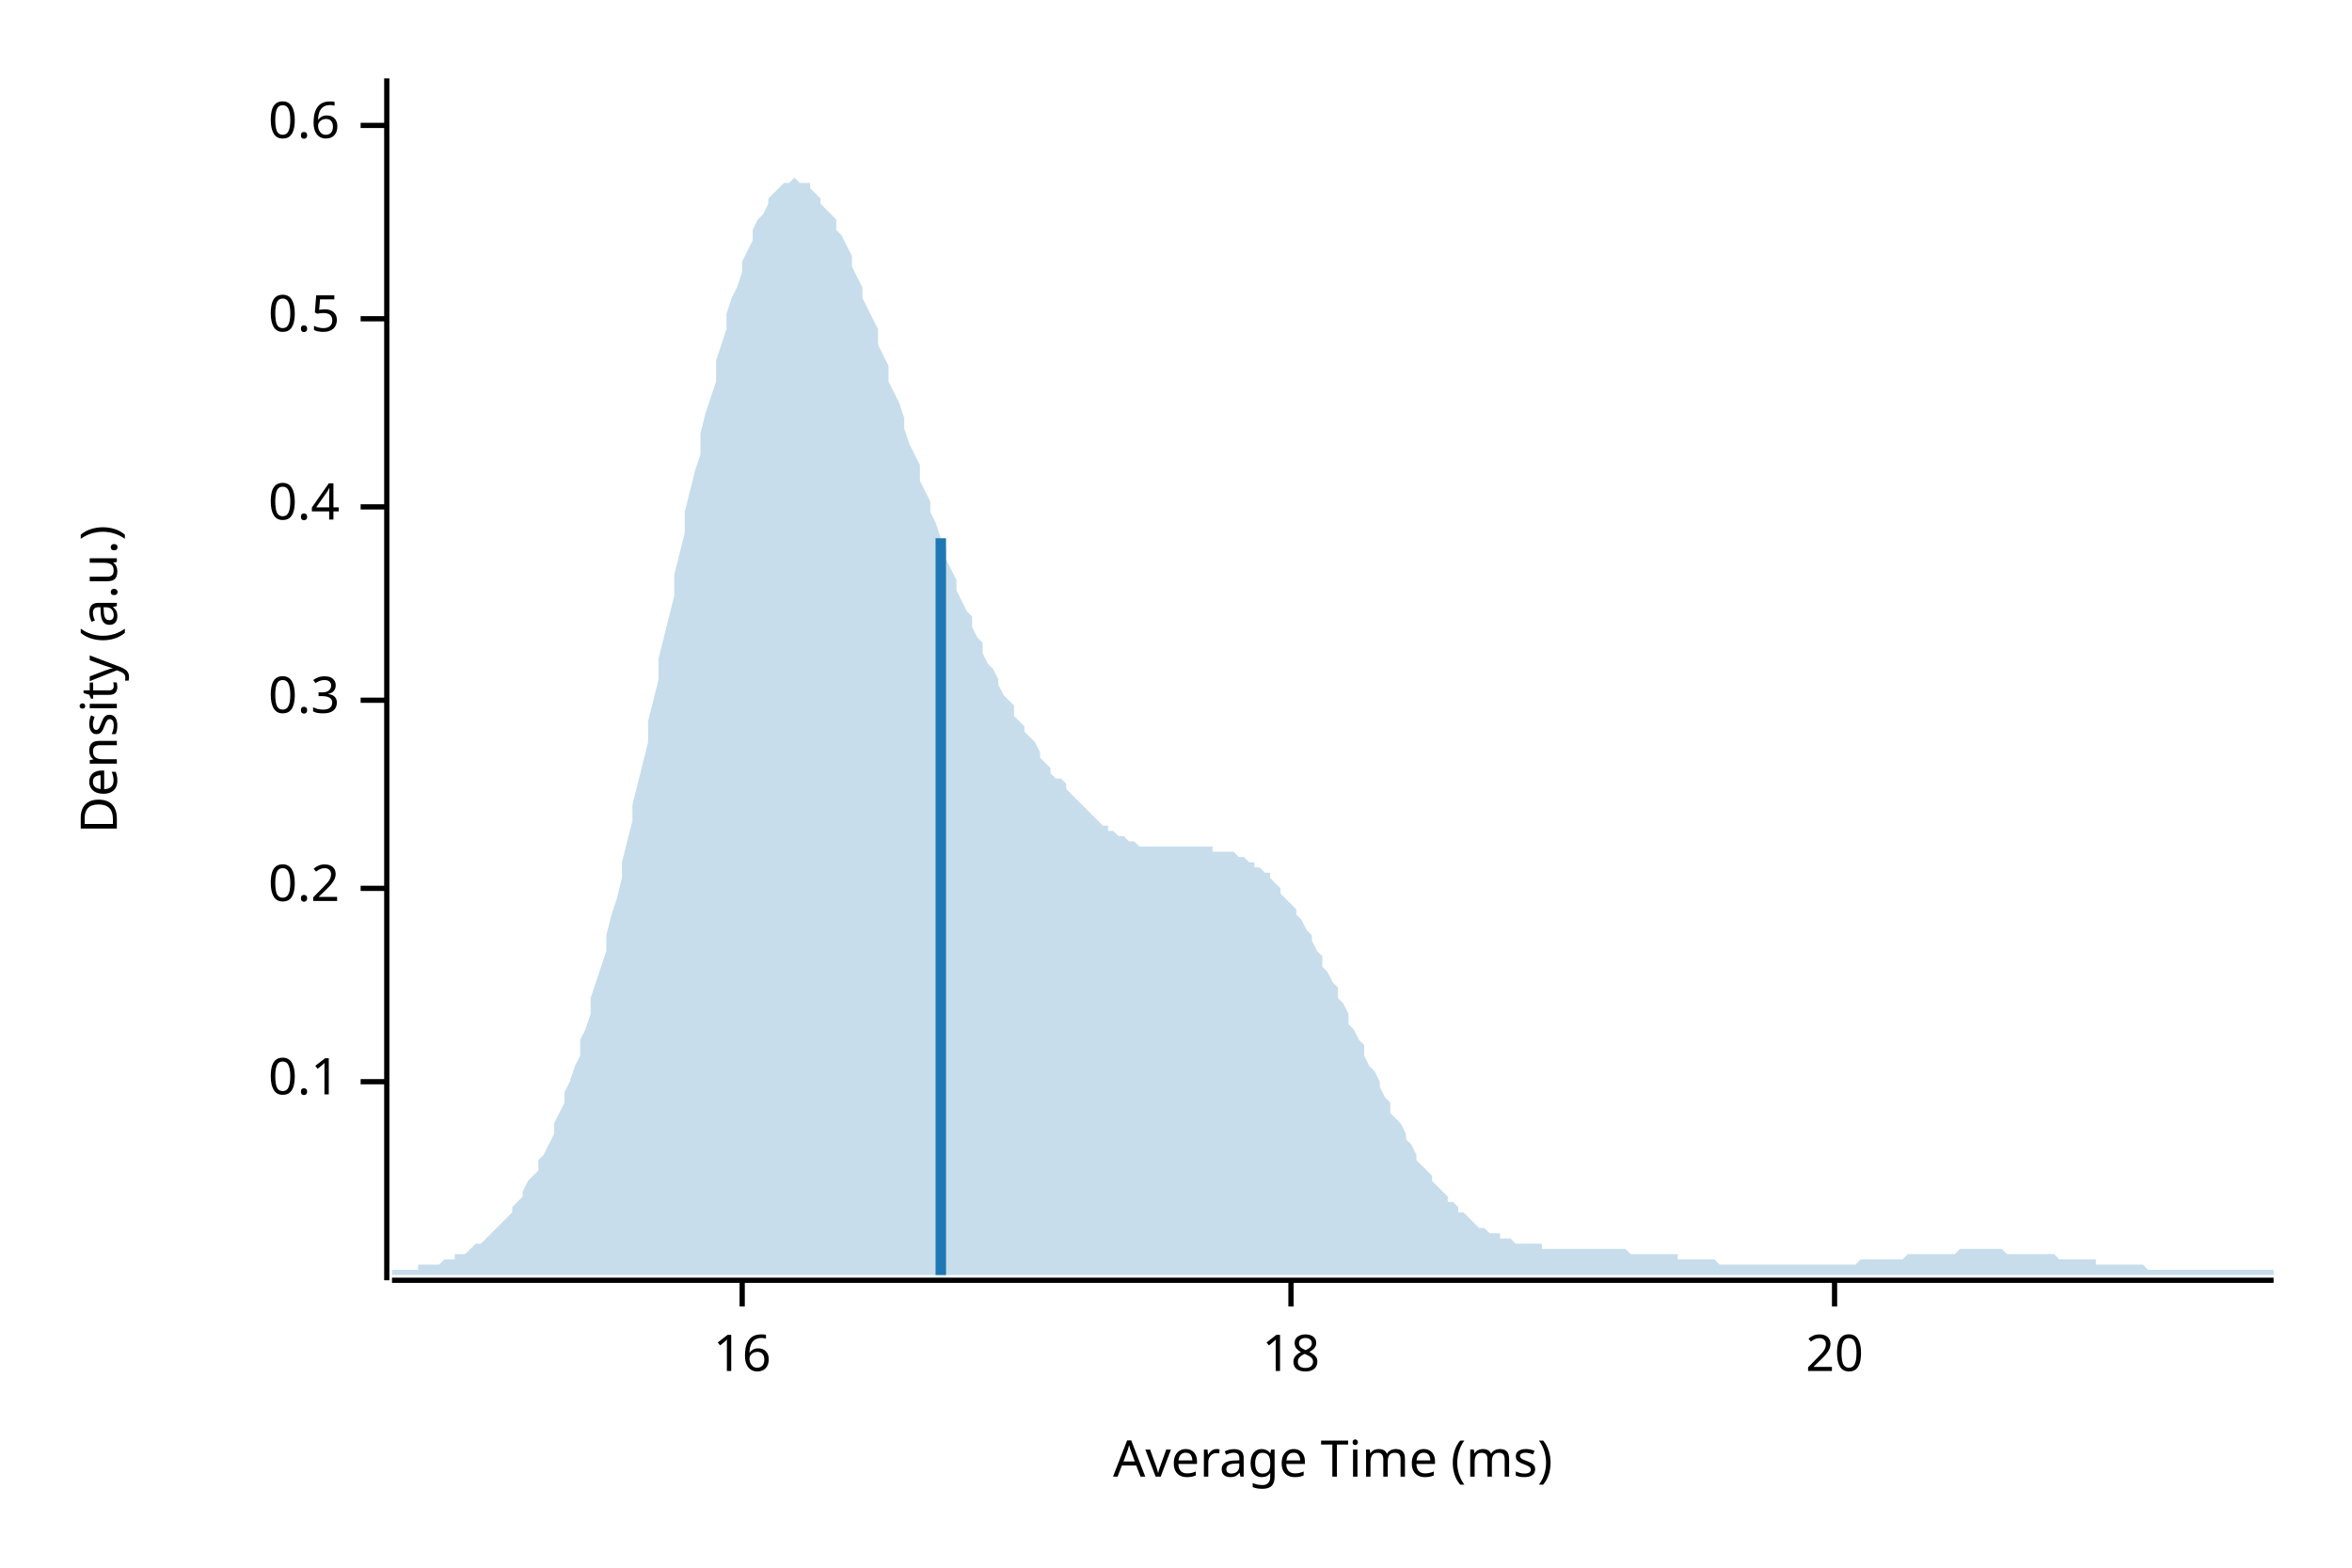
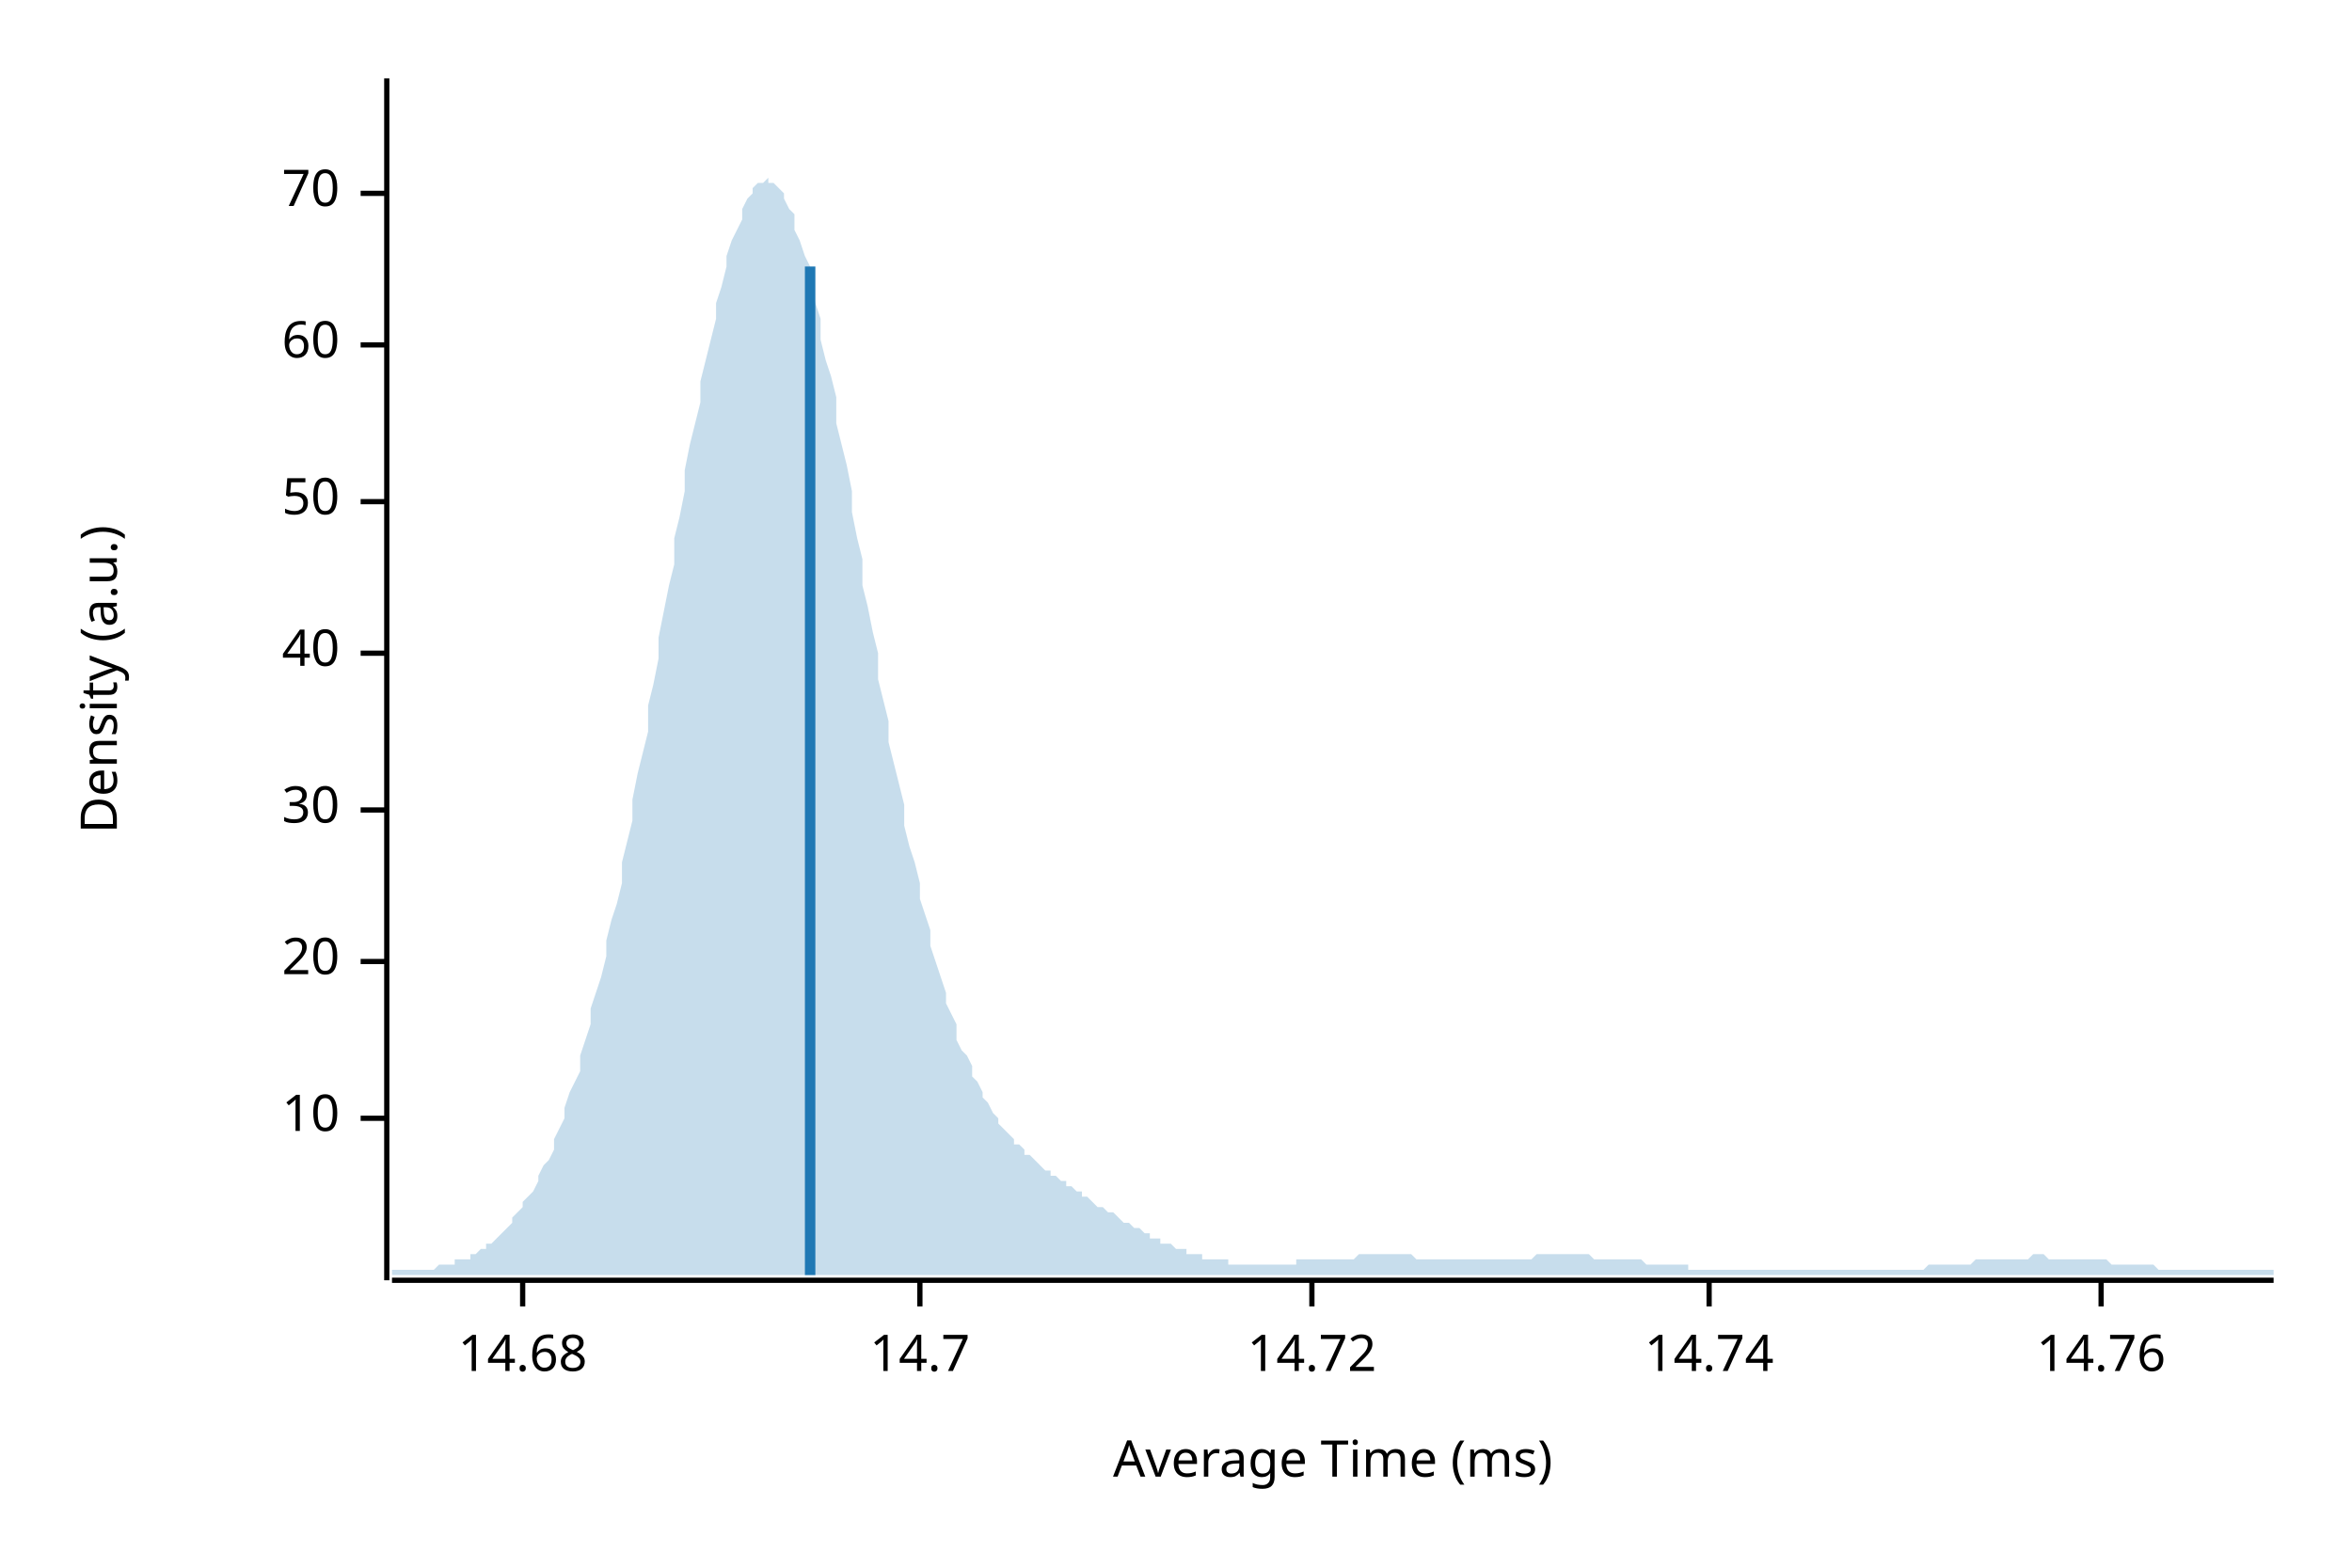
<svg xmlns="http://www.w3.org/2000/svg" width="450" height="300" viewBox="0 0 450 300">
  <text x="15" y="130" dy="0.76em" text-anchor="middle" font-family="sans-serif" font-size="9.677" opacity="1" fill="#000000" transform="rotate(270, 15, 130)">
Density (a.u.)
</text>
  <text x="255" y="285" dy="-0.5ex" text-anchor="middle" font-family="sans-serif" font-size="9.677" opacity="1" fill="#000000">
Average Time (ms)
</text>
  <polyline fill="none" opacity="1" stroke="#000000" stroke-width="1" points="74,15 74,245 " />
-   <text x="65" y="207" dy="0.5ex" text-anchor="end" font-family="sans-serif" font-size="9.677" opacity="1" fill="#000000">
- 0.1
+   <text x="65" y="214" dy="0.5ex" text-anchor="end" font-family="sans-serif" font-size="9.677" opacity="1" fill="#000000">
+ 10
</text>
-   <polyline fill="none" opacity="1" stroke="#000000" stroke-width="1" points="69,207 74,207 " />
-   <text x="65" y="170" dy="0.5ex" text-anchor="end" font-family="sans-serif" font-size="9.677" opacity="1" fill="#000000">
- 0.2
- </text>
-   <polyline fill="none" opacity="1" stroke="#000000" stroke-width="1" points="69,170 74,170 " />
-   <text x="65" y="134" dy="0.5ex" text-anchor="end" font-family="sans-serif" font-size="9.677" opacity="1" fill="#000000">
- 0.3
- </text>
-   <polyline fill="none" opacity="1" stroke="#000000" stroke-width="1" points="69,134 74,134 " />
-   <text x="65" y="97" dy="0.5ex" text-anchor="end" font-family="sans-serif" font-size="9.677" opacity="1" fill="#000000">
- 0.4
- </text>
-   <polyline fill="none" opacity="1" stroke="#000000" stroke-width="1" points="69,97 74,97 " />
-   <text x="65" y="61" dy="0.5ex" text-anchor="end" font-family="sans-serif" font-size="9.677" opacity="1" fill="#000000">
- 0.5
- </text>
-   <polyline fill="none" opacity="1" stroke="#000000" stroke-width="1" points="69,61 74,61 " />
-   <text x="65" y="24" dy="0.5ex" text-anchor="end" font-family="sans-serif" font-size="9.677" opacity="1" fill="#000000">
- 0.6
- </text>
-   <polyline fill="none" opacity="1" stroke="#000000" stroke-width="1" points="69,24 74,24 " />
-   <polyline fill="none" opacity="1" stroke="#000000" stroke-width="1" points="75,245 435,245 " />
-   <text x="142" y="255" dy="0.76em" text-anchor="middle" font-family="sans-serif" font-size="9.677" opacity="1" fill="#000000">
- 16
- </text>
-   <polyline fill="none" opacity="1" stroke="#000000" stroke-width="1" points="142,245 142,250 " />
-   <text x="247" y="255" dy="0.76em" text-anchor="middle" font-family="sans-serif" font-size="9.677" opacity="1" fill="#000000">
- 18
- </text>
-   <polyline fill="none" opacity="1" stroke="#000000" stroke-width="1" points="247,245 247,250 " />
-   <text x="351" y="255" dy="0.76em" text-anchor="middle" font-family="sans-serif" font-size="9.677" opacity="1" fill="#000000">
+   <polyline fill="none" opacity="1" stroke="#000000" stroke-width="1" points="69,214 74,214 " />
+   <text x="65" y="184" dy="0.5ex" text-anchor="end" font-family="sans-serif" font-size="9.677" opacity="1" fill="#000000">
20
</text>
-   <polyline fill="none" opacity="1" stroke="#000000" stroke-width="1" points="351,245 351,250 " />
-   <polygon opacity="0.25" fill="#1F78B4" points="75,243 75,243 76,243 77,243 77,243 78,243 79,243 80,243 80,242 81,242 82,242 82,242 83,242 84,242 85,241 85,241 86,241 87,241 87,240 88,240 89,240 90,239 90,239 91,238 92,238 93,237 93,237 94,236 95,235 95,235 96,234 97,233 98,232 98,231 99,230 100,229 100,228 101,226 102,225 103,224 103,222 104,221 105,219 106,217 106,215 107,213 108,211 108,209 109,207 110,204 111,202 111,199 112,197 113,194 113,191 114,188 115,185 116,182 116,179 117,175 118,172 119,168 119,165 120,161 121,157 121,154 122,150 123,146 124,142 124,138 125,134 126,130 126,126 127,122 128,118 129,114 129,110 130,106 131,102 131,98 132,94 133,90 134,87 134,83 135,79 136,76 137,73 137,69 138,66 139,63 139,60 140,57 141,55 142,52 142,50 143,48 144,46 144,44 145,42 146,41 147,39 147,38 148,37 149,36 150,35 150,35 151,35 152,34 152,34 153,35 154,35 155,35 155,36 156,37 157,38 157,39 158,40 159,41 160,42 160,44 161,45 162,47 163,49 163,51 164,53 165,55 165,57 166,59 167,61 168,63 168,66 169,68 170,70 170,73 171,75 172,77 173,80 173,82 174,85 175,87 176,89 176,92 177,94 178,96 178,98 179,100 180,103 181,105 181,107 182,109 183,111 183,113 184,115 185,117 186,118 186,120 187,122 188,123 188,125 189,127 190,128 191,130 191,131 192,133 193,134 194,135 194,137 195,138 196,139 196,140 197,141 198,142 199,144 199,145 200,146 201,147 201,148 202,149 203,149 204,150 204,151 205,152 206,153 207,154 207,154 208,155 209,156 209,156 210,157 211,158 212,158 212,159 213,159 214,160 214,160 215,160 216,161 217,161 217,161 218,162 219,162 220,162 220,162 221,162 222,162 222,162 223,162 224,162 225,162 225,162 226,162 227,162 227,162 228,162 229,162 230,162 230,162 231,162 232,162 232,163 233,163 234,163 235,163 235,163 236,163 237,164 238,164 238,164 239,165 240,165 240,166 241,166 242,167 243,167 243,168 244,169 245,170 245,171 246,172 247,173 248,174 248,175 249,176 250,178 251,179 251,180 252,182 253,183 253,185 254,186 255,188 256,189 256,191 257,192 258,194 258,196 259,197 260,199 261,200 261,202 262,204 263,205 264,207 264,208 265,210 266,211 266,213 267,214 268,215 269,217 269,218 270,219 271,221 271,222 272,223 273,224 274,225 274,226 275,227 276,228 277,229 277,230 278,230 279,231 279,232 280,232 281,233 282,234 282,234 283,235 284,235 284,235 285,236 286,236 287,236 287,237 288,237 289,237 289,237 290,238 291,238 292,238 292,238 293,238 294,238 295,238 295,239 296,239 297,239 297,239 298,239 299,239 300,239 300,239 301,239 302,239 302,239 303,239 304,239 305,239 305,239 306,239 307,239 308,239 308,239 309,239 310,239 310,239 311,239 312,240 313,240 313,240 314,240 315,240 315,240 316,240 317,240 318,240 318,240 319,240 320,240 321,240 321,241 322,241 323,241 323,241 324,241 325,241 326,241 326,241 327,241 328,241 328,241 329,242 330,242 331,242 331,242 332,242 333,242 333,242 334,242 335,242 336,242 336,242 337,242 338,242 339,242 339,242 340,242 341,242 341,242 342,242 343,242 344,242 344,242 345,242 346,242 346,242 347,242 348,242 349,242 349,242 350,242 351,242 352,242 352,242 353,242 354,242 354,242 355,242 356,241 357,241 357,241 358,241 359,241 359,241 360,241 361,241 362,241 362,241 363,241 364,241 365,240 365,240 366,240 367,240 367,240 368,240 369,240 370,240 370,240 371,240 372,240 372,240 373,240 374,240 375,239 375,239 376,239 377,239 378,239 378,239 379,239 380,239 380,239 381,239 382,239 383,239 383,239 384,240 385,240 385,240 386,240 387,240 388,240 388,240 389,240 390,240 390,240 391,240 392,240 393,240 393,240 394,241 395,241 396,241 396,241 397,241 398,241 398,241 399,241 400,241 401,241 401,242 402,242 403,242 403,242 404,242 405,242 406,242 406,242 407,242 408,242 409,242 409,242 410,242 411,243 411,243 412,243 413,243 414,243 414,243 415,243 416,243 416,243 417,243 418,243 419,243 419,243 420,243 421,243 422,243 422,243 423,243 424,243 424,243 425,243 426,243 427,243 427,243 428,243 429,243 429,243 430,243 431,243 432,243 432,243 433,243 434,243 435,243 435,244 75,244 " />
-   <polyline fill="none" opacity="1" stroke="#1F78B4" stroke-width="2" points="180,244 180,103 " />
+   <polyline fill="none" opacity="1" stroke="#000000" stroke-width="1" points="69,184 74,184 " />
+   <text x="65" y="155" dy="0.5ex" text-anchor="end" font-family="sans-serif" font-size="9.677" opacity="1" fill="#000000">
+ 30
+ </text>
+   <polyline fill="none" opacity="1" stroke="#000000" stroke-width="1" points="69,155 74,155 " />
+   <text x="65" y="125" dy="0.5ex" text-anchor="end" font-family="sans-serif" font-size="9.677" opacity="1" fill="#000000">
+ 40
+ </text>
+   <polyline fill="none" opacity="1" stroke="#000000" stroke-width="1" points="69,125 74,125 " />
+   <text x="65" y="96" dy="0.5ex" text-anchor="end" font-family="sans-serif" font-size="9.677" opacity="1" fill="#000000">
+ 50
+ </text>
+   <polyline fill="none" opacity="1" stroke="#000000" stroke-width="1" points="69,96 74,96 " />
+   <text x="65" y="66" dy="0.5ex" text-anchor="end" font-family="sans-serif" font-size="9.677" opacity="1" fill="#000000">
+ 60
+ </text>
+   <polyline fill="none" opacity="1" stroke="#000000" stroke-width="1" points="69,66 74,66 " />
+   <text x="65" y="37" dy="0.5ex" text-anchor="end" font-family="sans-serif" font-size="9.677" opacity="1" fill="#000000">
+ 70
+ </text>
+   <polyline fill="none" opacity="1" stroke="#000000" stroke-width="1" points="69,37 74,37 " />
+   <polyline fill="none" opacity="1" stroke="#000000" stroke-width="1" points="75,245 435,245 " />
+   <text x="100" y="255" dy="0.76em" text-anchor="middle" font-family="sans-serif" font-size="9.677" opacity="1" fill="#000000">
+ 14.68
+ </text>
+   <polyline fill="none" opacity="1" stroke="#000000" stroke-width="1" points="100,245 100,250 " />
+   <text x="176" y="255" dy="0.76em" text-anchor="middle" font-family="sans-serif" font-size="9.677" opacity="1" fill="#000000">
+ 14.7
+ </text>
+   <polyline fill="none" opacity="1" stroke="#000000" stroke-width="1" points="176,245 176,250 " />
+   <text x="251" y="255" dy="0.76em" text-anchor="middle" font-family="sans-serif" font-size="9.677" opacity="1" fill="#000000">
+ 14.72
+ </text>
+   <polyline fill="none" opacity="1" stroke="#000000" stroke-width="1" points="251,245 251,250 " />
+   <text x="327" y="255" dy="0.76em" text-anchor="middle" font-family="sans-serif" font-size="9.677" opacity="1" fill="#000000">
+ 14.74
+ </text>
+   <polyline fill="none" opacity="1" stroke="#000000" stroke-width="1" points="327,245 327,250 " />
+   <text x="402" y="255" dy="0.76em" text-anchor="middle" font-family="sans-serif" font-size="9.677" opacity="1" fill="#000000">
+ 14.76
+ </text>
+   <polyline fill="none" opacity="1" stroke="#000000" stroke-width="1" points="402,245 402,250 " />
+   <polygon opacity="0.25" fill="#1F78B4" points="75,243 75,243 76,243 77,243 77,243 78,243 79,243 80,243 80,243 81,243 82,243 82,243 83,243 84,242 85,242 85,242 86,242 87,242 87,241 88,241 89,241 90,241 90,240 91,240 92,239 93,239 93,238 94,238 95,237 95,237 96,236 97,235 98,234 98,233 99,232 100,231 100,230 101,229 102,228 103,226 103,225 104,223 105,222 106,220 106,218 107,216 108,214 108,212 109,209 110,207 111,205 111,202 112,199 113,196 113,193 114,190 115,187 116,183 116,180 117,176 118,173 119,169 119,165 120,161 121,157 121,153 122,148 123,144 124,140 124,135 125,131 126,126 126,122 127,117 128,112 129,108 129,103 130,99 131,94 131,90 132,85 133,81 134,77 134,73 135,69 136,65 137,61 137,58 138,55 139,51 139,49 140,46 141,44 142,42 142,40 143,38 144,37 144,36 145,35 146,35 147,34 147,35 148,35 149,36 150,37 150,38 151,40 152,41 152,44 153,46 154,49 155,51 155,54 156,58 157,61 157,65 158,69 159,72 160,76 160,81 161,85 162,89 163,94 163,98 164,103 165,107 165,112 166,116 167,121 168,125 168,130 169,134 170,138 170,142 171,146 172,150 173,154 173,158 174,162 175,165 176,169 176,172 177,175 178,178 178,181 179,184 180,187 181,190 181,192 182,194 183,196 183,199 184,201 185,202 186,204 186,206 187,207 188,209 188,210 189,211 190,213 191,214 191,215 192,216 193,217 194,218 194,219 195,219 196,220 196,221 197,221 198,222 199,223 199,223 200,224 201,224 201,225 202,225 203,226 204,226 204,227 205,227 206,228 207,228 207,229 208,229 209,230 209,230 210,231 211,231 212,232 212,232 213,232 214,233 214,233 215,234 216,234 217,235 217,235 218,235 219,236 220,236 220,237 221,237 222,237 222,238 223,238 224,238 225,239 225,239 226,239 227,239 227,240 228,240 229,240 230,240 230,241 231,241 232,241 232,241 233,241 234,241 235,241 235,242 236,242 237,242 238,242 238,242 239,242 240,242 240,242 241,242 242,242 243,242 243,242 244,242 245,242 245,242 246,242 247,242 248,242 248,241 249,241 250,241 251,241 251,241 252,241 253,241 253,241 254,241 255,241 256,241 256,241 257,241 258,241 258,241 259,241 260,240 261,240 261,240 262,240 263,240 264,240 264,240 265,240 266,240 266,240 267,240 268,240 269,240 269,240 270,240 271,241 271,241 272,241 273,241 274,241 274,241 275,241 276,241 277,241 277,241 278,241 279,241 279,241 280,241 281,241 282,241 282,241 283,241 284,241 284,241 285,241 286,241 287,241 287,241 288,241 289,241 289,241 290,241 291,241 292,241 292,241 293,241 294,240 295,240 295,240 296,240 297,240 297,240 298,240 299,240 300,240 300,240 301,240 302,240 302,240 303,240 304,240 305,241 305,241 306,241 307,241 308,241 308,241 309,241 310,241 310,241 311,241 312,241 313,241 313,241 314,241 315,242 315,242 316,242 317,242 318,242 318,242 319,242 320,242 321,242 321,242 322,242 323,242 323,243 324,243 325,243 326,243 326,243 327,243 328,243 328,243 329,243 330,243 331,243 331,243 332,243 333,243 333,243 334,243 335,243 336,243 336,243 337,243 338,243 339,243 339,243 340,243 341,243 341,243 342,243 343,243 344,243 344,243 345,243 346,243 346,243 347,243 348,243 349,243 349,243 350,243 351,243 352,243 352,243 353,243 354,243 354,243 355,243 356,243 357,243 357,243 358,243 359,243 359,243 360,243 361,243 362,243 362,243 363,243 364,243 365,243 365,243 366,243 367,243 367,243 368,243 369,242 370,242 370,242 371,242 372,242 372,242 373,242 374,242 375,242 375,242 376,242 377,242 378,241 378,241 379,241 380,241 380,241 381,241 382,241 383,241 383,241 384,241 385,241 385,241 386,241 387,241 388,241 388,241 389,240 390,240 390,240 391,240 392,241 393,241 393,241 394,241 395,241 396,241 396,241 397,241 398,241 398,241 399,241 400,241 401,241 401,241 402,241 403,241 403,241 404,242 405,242 406,242 406,242 407,242 408,242 409,242 409,242 410,242 411,242 411,242 412,242 413,243 414,243 414,243 415,243 416,243 416,243 417,243 418,243 419,243 419,243 420,243 421,243 422,243 422,243 423,243 424,243 424,243 425,243 426,243 427,243 427,243 428,243 429,243 429,243 430,243 431,243 432,243 432,243 433,243 434,243 435,243 435,244 75,244 " />
+   <polyline fill="none" opacity="1" stroke="#1F78B4" stroke-width="2" points="155,244 155,51 " />
</svg>
